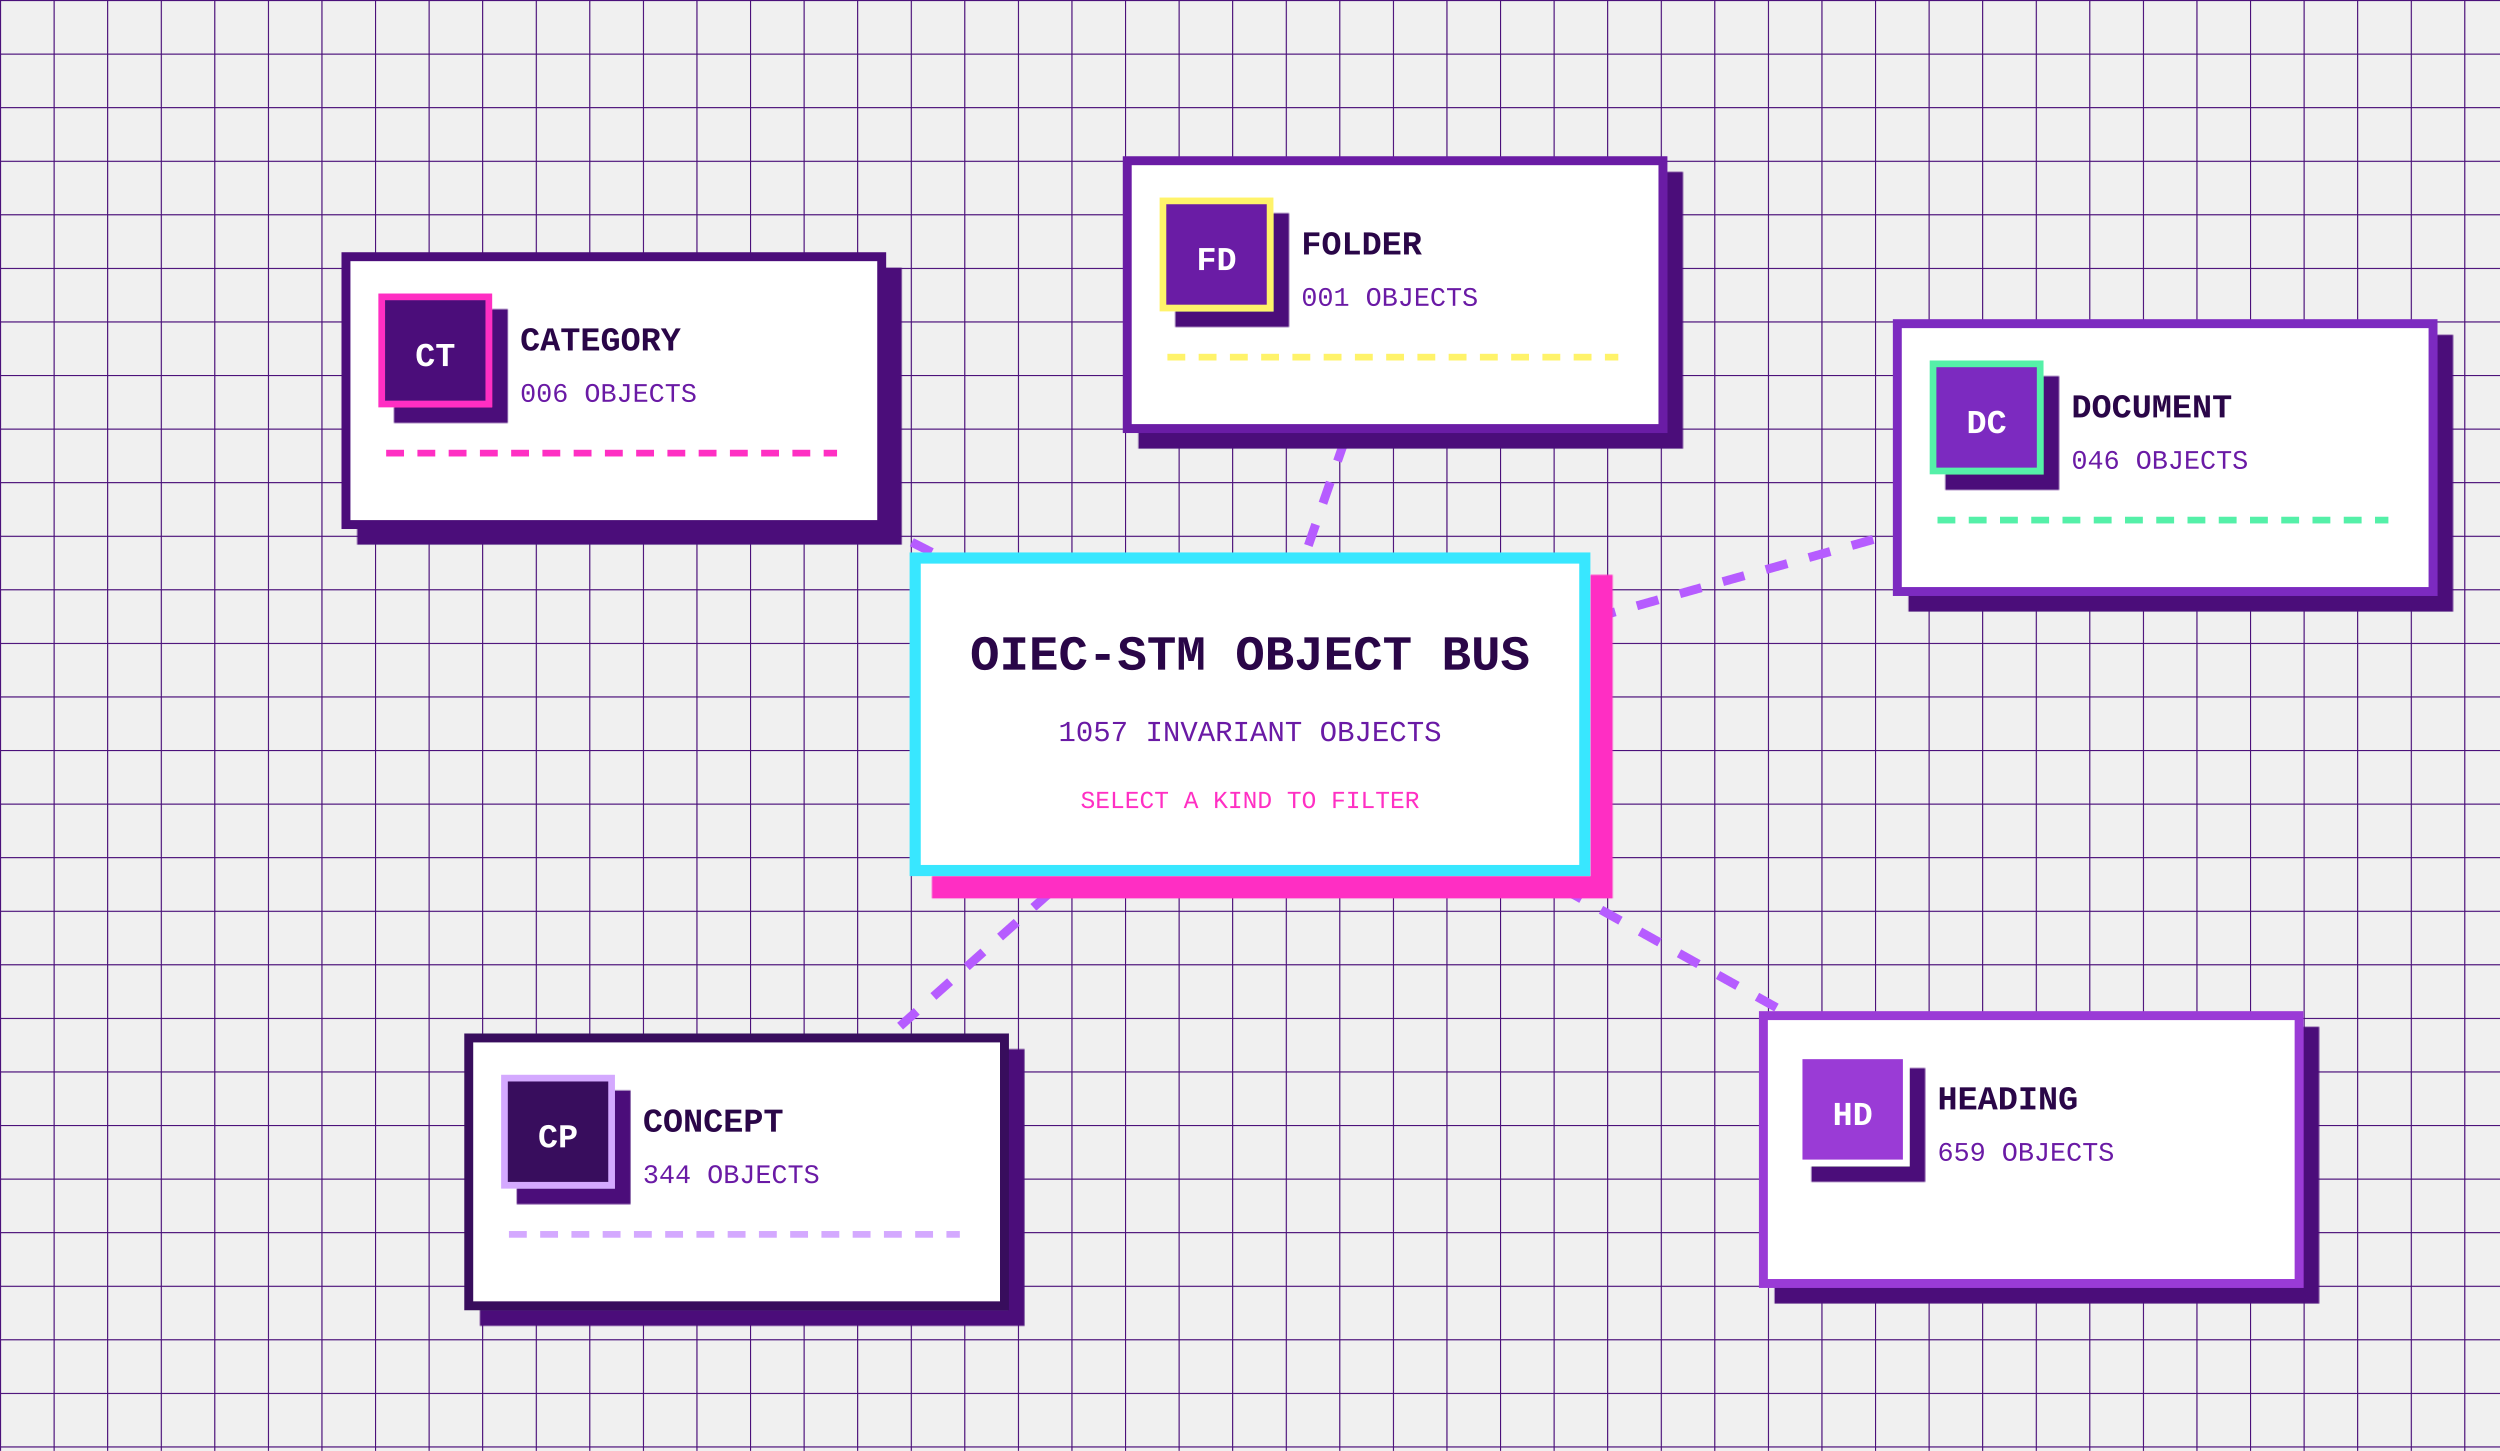
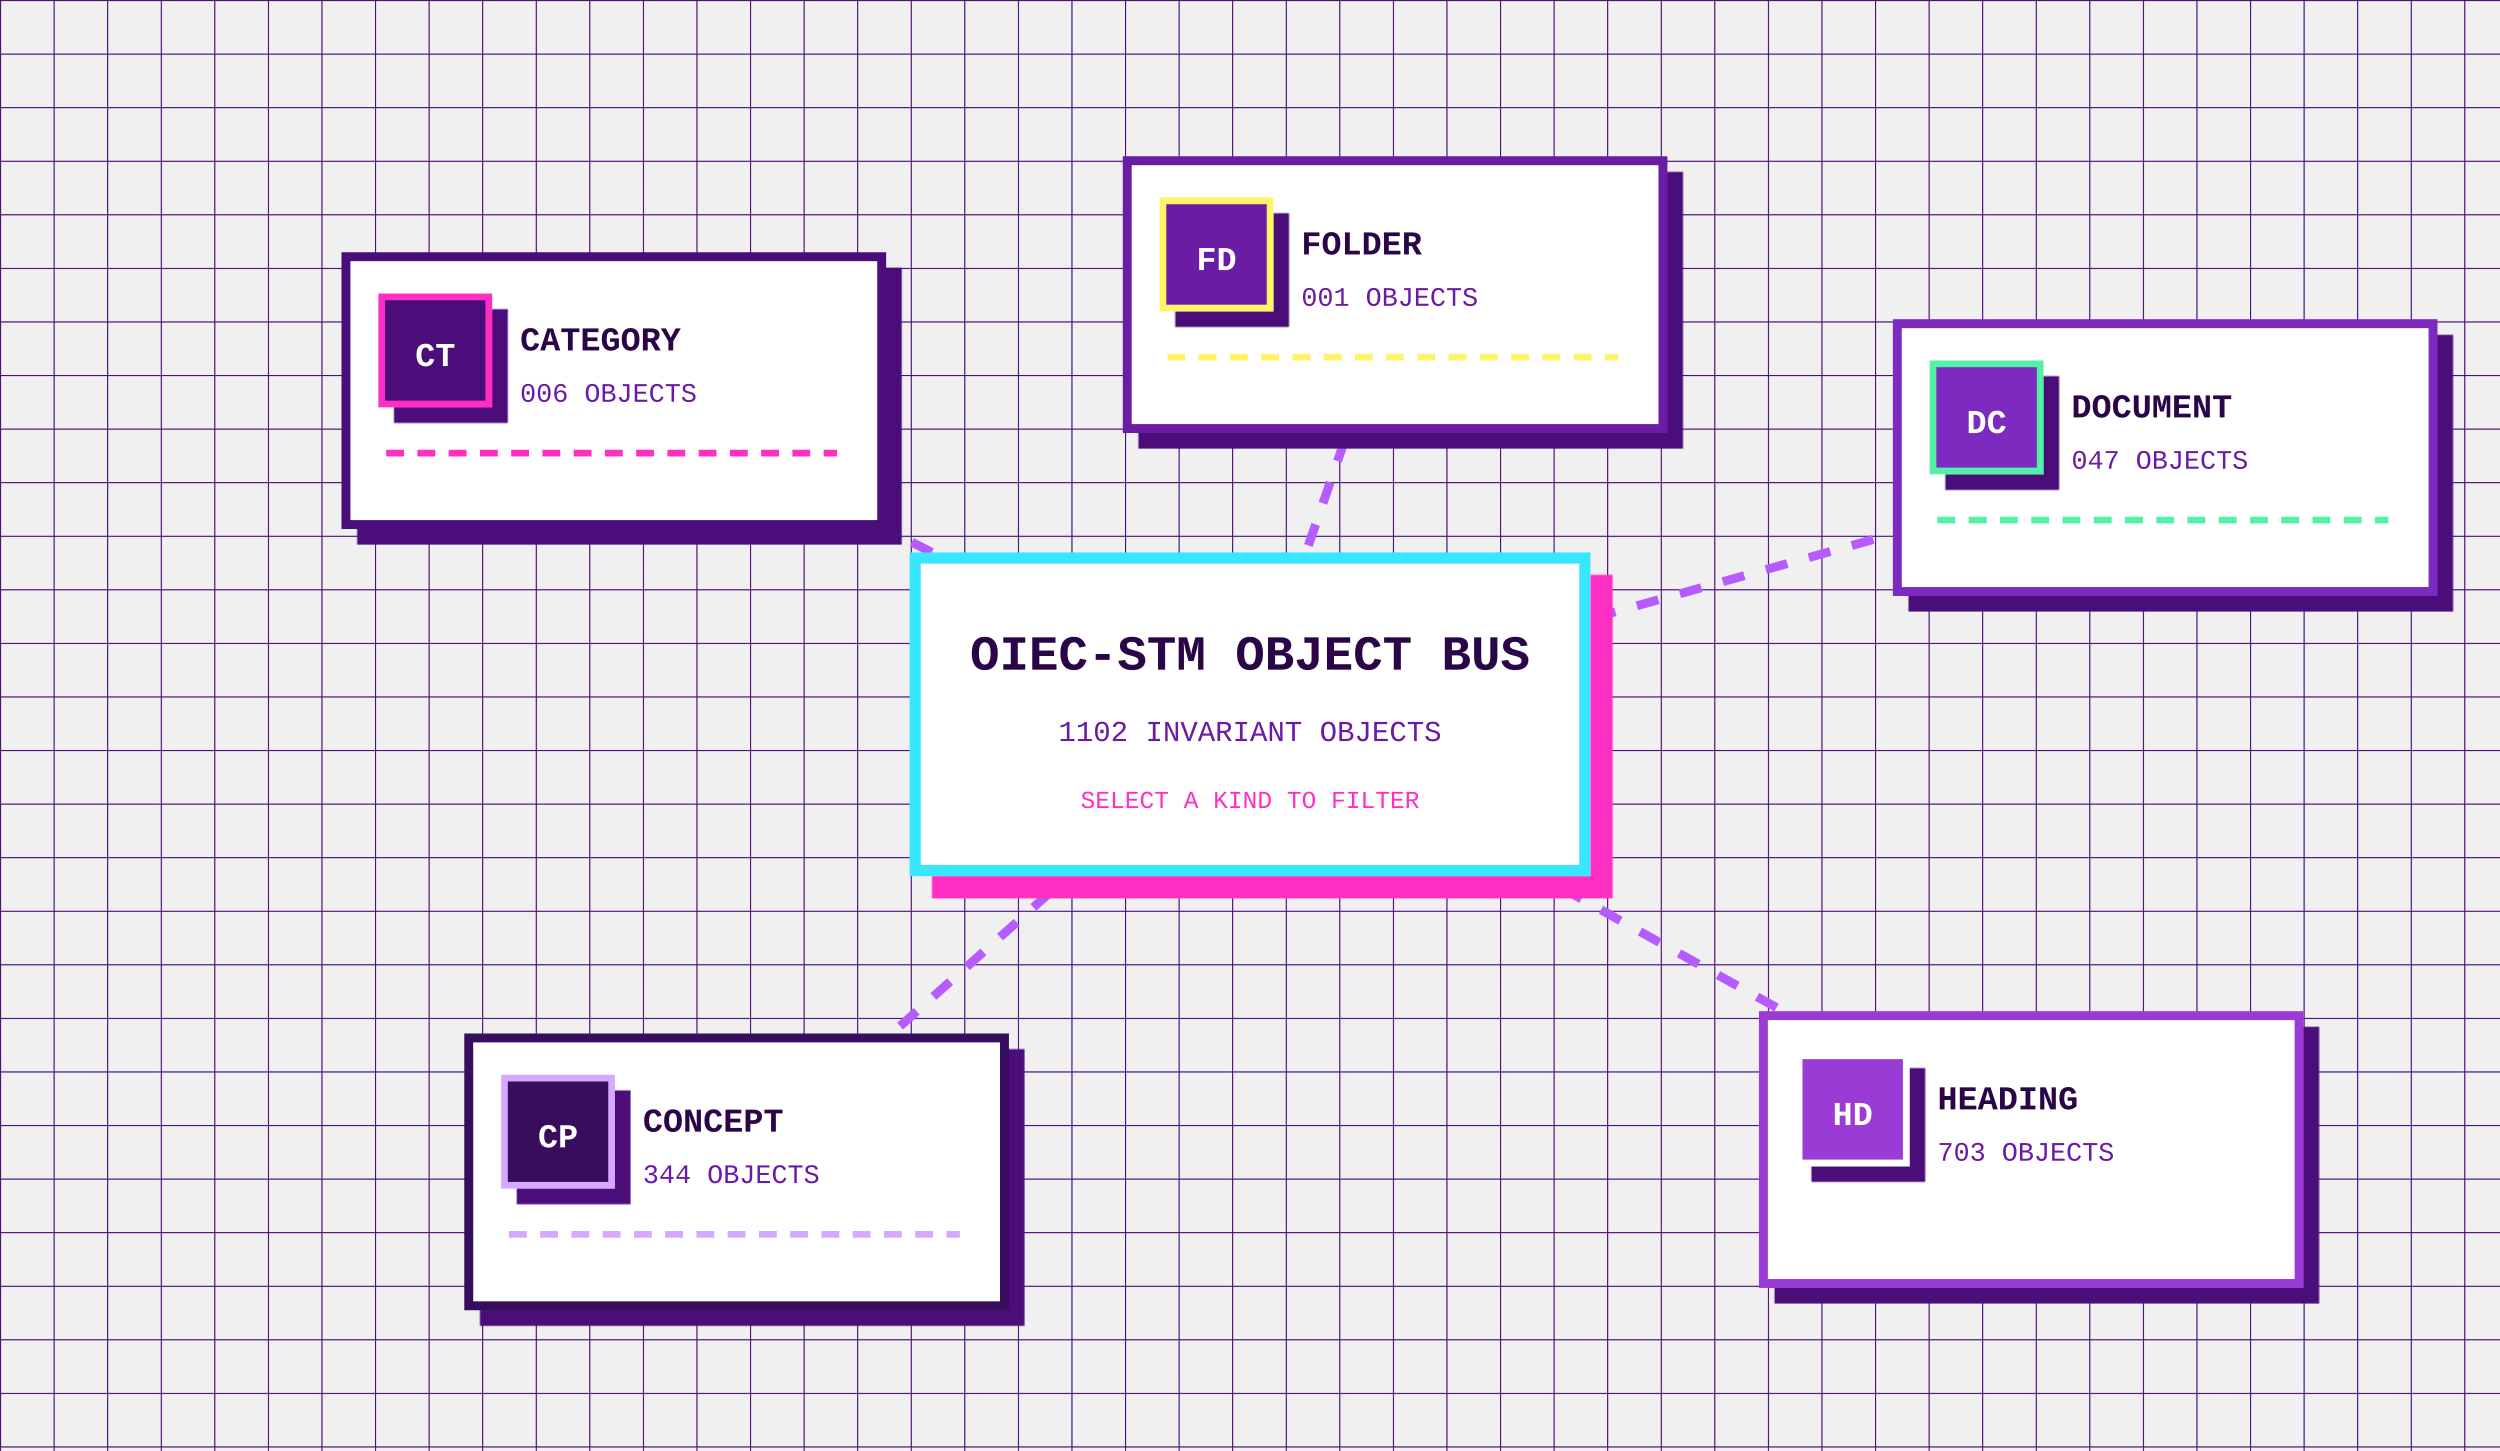
<svg xmlns="http://www.w3.org/2000/svg" data-visual-grammar="1" data-visual-role="relational-topology" data-doc-node="relational-topology" data-node-role="object" aria-label="Relational topology" tabindex="0" width="1120" height="650" viewBox="0 0 1120 650" role="img">
  <style>svg{background:#170326;font-family:'Courier New',monospace}.grid{stroke:#4b117a;stroke-width:1}.topology-edge{fill:none;stroke:#b65cff;stroke-width:4;stroke-dasharray:10 10;animation:signal 2.2s linear infinite}.topology-kind{cursor:pointer;outline:none}.topology-kind rect{transition:160ms ease;filter:drop-shadow(7px 7px 0 #4b117a)}.topology-kind:hover rect,.topology-kind:focus rect,.topology-kind.active rect{stroke:#39e7ff;filter:drop-shadow(7px 7px 0 #ff2fc3)}.root-core rect{fill:#ffffff;stroke:#39e7ff;stroke-width:5;filter:drop-shadow(10px 10px 0 #ff2fc3)}@keyframes signal{to{stroke-dashoffset:-40}}@media(prefers-reduced-motion:reduce){.topology-edge{animation:none}}</style>
  <defs>
    <pattern id="topology-grid" width="24" height="24" patternUnits="userSpaceOnUse">
      <path class="grid" d="M24 0H0V24" fill="none" />
    </pattern>
  </defs>
  <rect width="100%" height="100%" fill="url(#topology-grid)" />
  <g>
    <path class="topology-edge" d="M 560 320 L 275 175" />
    <path class="topology-edge" d="M 560 320 L 625 132" />
    <path class="topology-edge" d="M 560 320 L 970 205" />
    <path class="topology-edge" d="M 560 320 L 910 515" />
    <path class="topology-edge" d="M 560 320 L 330 525" />
  </g>
  <g class="root-core">
    <rect x="410" y="250" width="300" height="140" />
    <text x="560" y="300" text-anchor="middle" fill="#2a0648" font-size="22" font-weight="700">OIEC-STM OBJECT BUS</text>
-     <text x="560" y="332" text-anchor="middle" fill="#6a1aa5" font-size="13">1057 INVARIANT OBJECTS</text>
+     <text x="560" y="332" text-anchor="middle" fill="#6a1aa5" font-size="13">1102 INVARIANT OBJECTS</text>
    <text x="560" y="362" text-anchor="middle" fill="#ff2fc3" font-size="11">SELECT A KIND TO FILTER</text>
  </g>
  <g>
    <g class="topology-kind" data-relational-kind="category" tabindex="0" role="button" aria-label="Filter to category objects">
      <rect x="155" y="115" width="240" height="120" fill="#ffffff" stroke="#4b117a" stroke-width="4" />
      <rect x="171" y="133" width="48" height="48" fill="#4b117a" stroke="#ff2fc3" stroke-width="3" />
      <text x="195" y="164" text-anchor="middle" fill="#ffffff" font-size="15" font-weight="700">CT</text>
      <text x="233" y="157" fill="#2a0648" font-size="15" font-weight="700">CATEGORY</text>
      <text x="233" y="180" fill="#6a1aa5" font-size="12">006 OBJECTS</text>
      <path d="M 173 203 H 375" stroke="#ff2fc3" stroke-width="3" stroke-dasharray="8 6" />
    </g>
    <g class="topology-kind" data-relational-kind="folder" tabindex="0" role="button" aria-label="Filter to folder objects">
      <rect x="505" y="72" width="240" height="120" fill="#ffffff" stroke="#6a1aa5" stroke-width="4" />
      <rect x="521" y="90" width="48" height="48" fill="#6a1aa5" stroke="#fff36a" stroke-width="3" />
      <text x="545" y="121" text-anchor="middle" fill="#ffffff" font-size="15" font-weight="700">FD</text>
      <text x="583" y="114" fill="#2a0648" font-size="15" font-weight="700">FOLDER</text>
      <text x="583" y="137" fill="#6a1aa5" font-size="12">001 OBJECTS</text>
      <path d="M 523 160 H 725" stroke="#fff36a" stroke-width="3" stroke-dasharray="8 6" />
    </g>
    <g class="topology-kind" data-relational-kind="document" tabindex="0" role="button" aria-label="Filter to document objects">
      <rect x="850" y="145" width="240" height="120" fill="#ffffff" stroke="#7c2bc0" stroke-width="4" />
      <rect x="866" y="163" width="48" height="48" fill="#7c2bc0" stroke="#54f0a8" stroke-width="3" />
      <text x="890" y="194" text-anchor="middle" fill="#ffffff" font-size="15" font-weight="700">DC</text>
      <text x="928" y="187" fill="#2a0648" font-size="15" font-weight="700">DOCUMENT</text>
-       <text x="928" y="210" fill="#6a1aa5" font-size="12">046 OBJECTS</text>
+       <text x="928" y="210" fill="#6a1aa5" font-size="12">047 OBJECTS</text>
      <path d="M 868 233 H 1070" stroke="#54f0a8" stroke-width="3" stroke-dasharray="8 6" />
    </g>
    <g class="topology-kind" data-relational-kind="heading" tabindex="0" role="button" aria-label="Filter to heading objects">
      <rect x="790" y="455" width="240" height="120" fill="#ffffff" stroke="#9a3bd6" stroke-width="4" />
      <rect x="806" y="473" width="48" height="48" fill="#9a3bd6" stroke="#ffffff" stroke-width="3" />
      <text x="830" y="504" text-anchor="middle" fill="#ffffff" font-size="15" font-weight="700">HD</text>
      <text x="868" y="497" fill="#2a0648" font-size="15" font-weight="700">HEADING</text>
-       <text x="868" y="520" fill="#6a1aa5" font-size="12">659 OBJECTS</text>
+       <text x="868" y="520" fill="#6a1aa5" font-size="12">703 OBJECTS</text>
      <path d="M 808 543 H 1010" stroke="#ffffff" stroke-width="3" stroke-dasharray="8 6" />
    </g>
    <g class="topology-kind" data-relational-kind="concept" tabindex="0" role="button" aria-label="Filter to concept objects">
      <rect x="210" y="465" width="240" height="120" fill="#ffffff" stroke="#38115d" stroke-width="4" />
      <rect x="226" y="483" width="48" height="48" fill="#38115d" stroke="#d4a9ff" stroke-width="3" />
      <text x="250" y="514" text-anchor="middle" fill="#ffffff" font-size="15" font-weight="700">CP</text>
      <text x="288" y="507" fill="#2a0648" font-size="15" font-weight="700">CONCEPT</text>
      <text x="288" y="530" fill="#6a1aa5" font-size="12">344 OBJECTS</text>
      <path d="M 228 553 H 430" stroke="#d4a9ff" stroke-width="3" stroke-dasharray="8 6" />
    </g>
  </g>
</svg>
